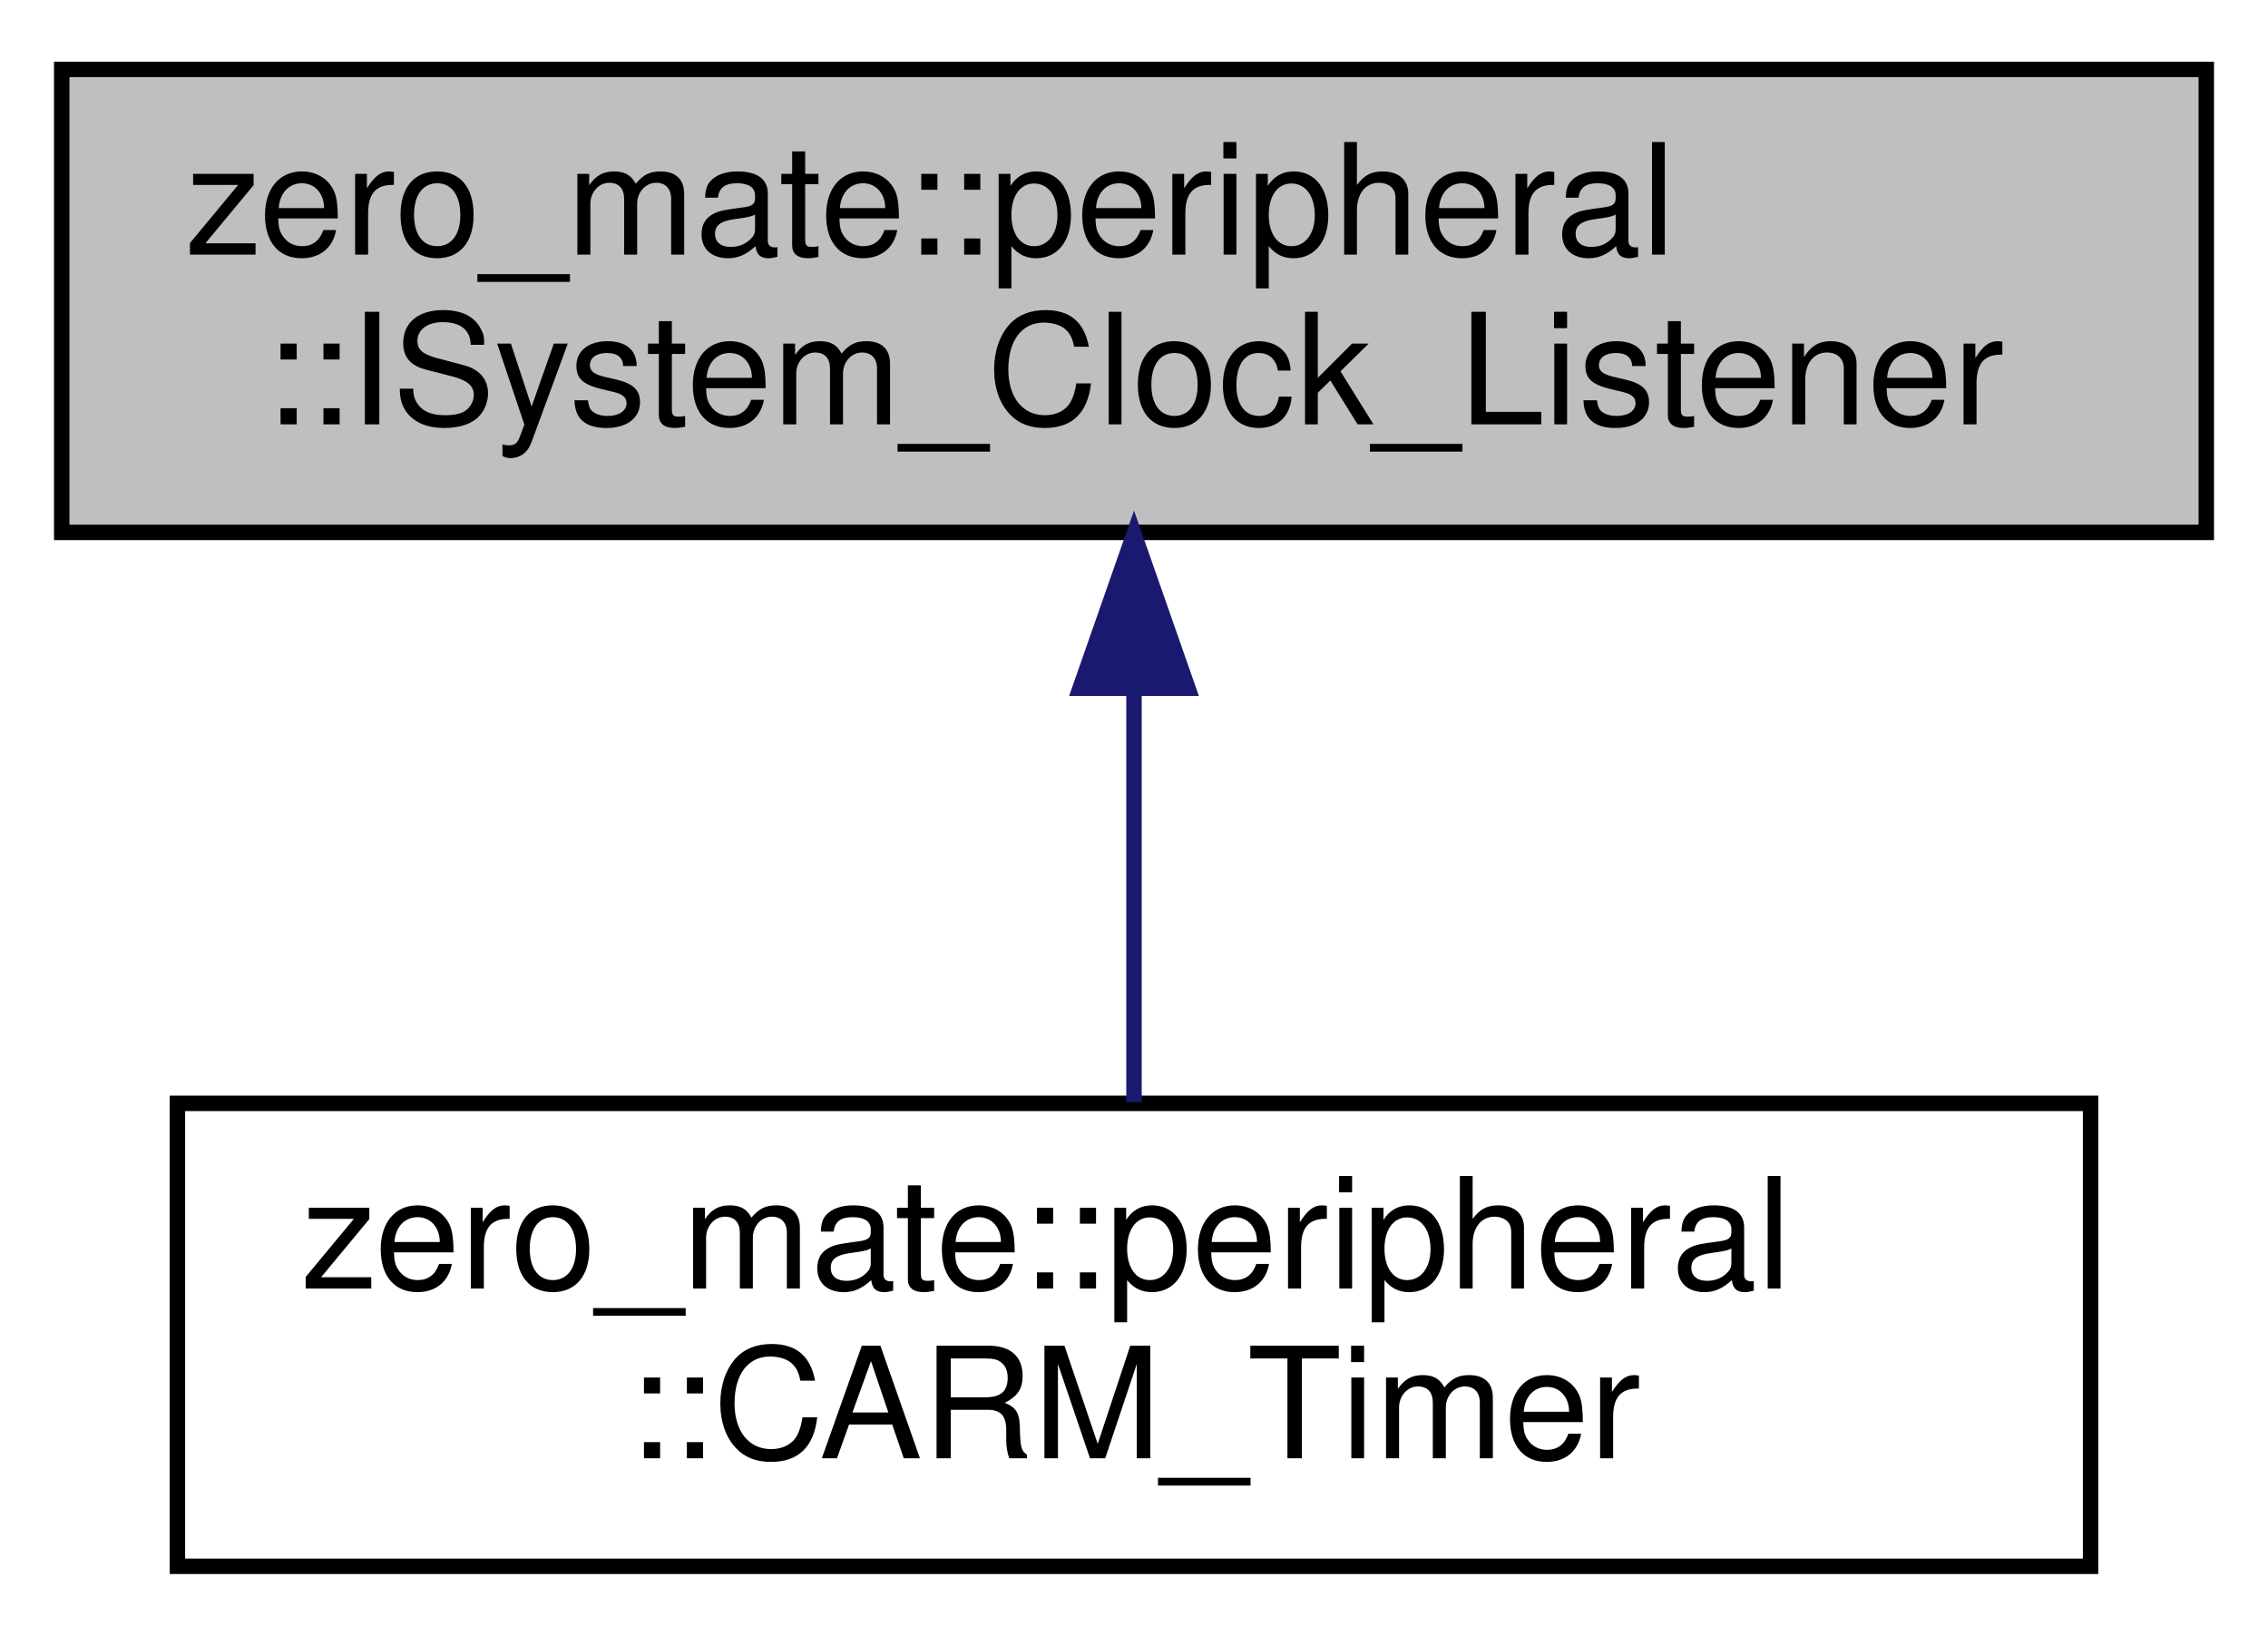
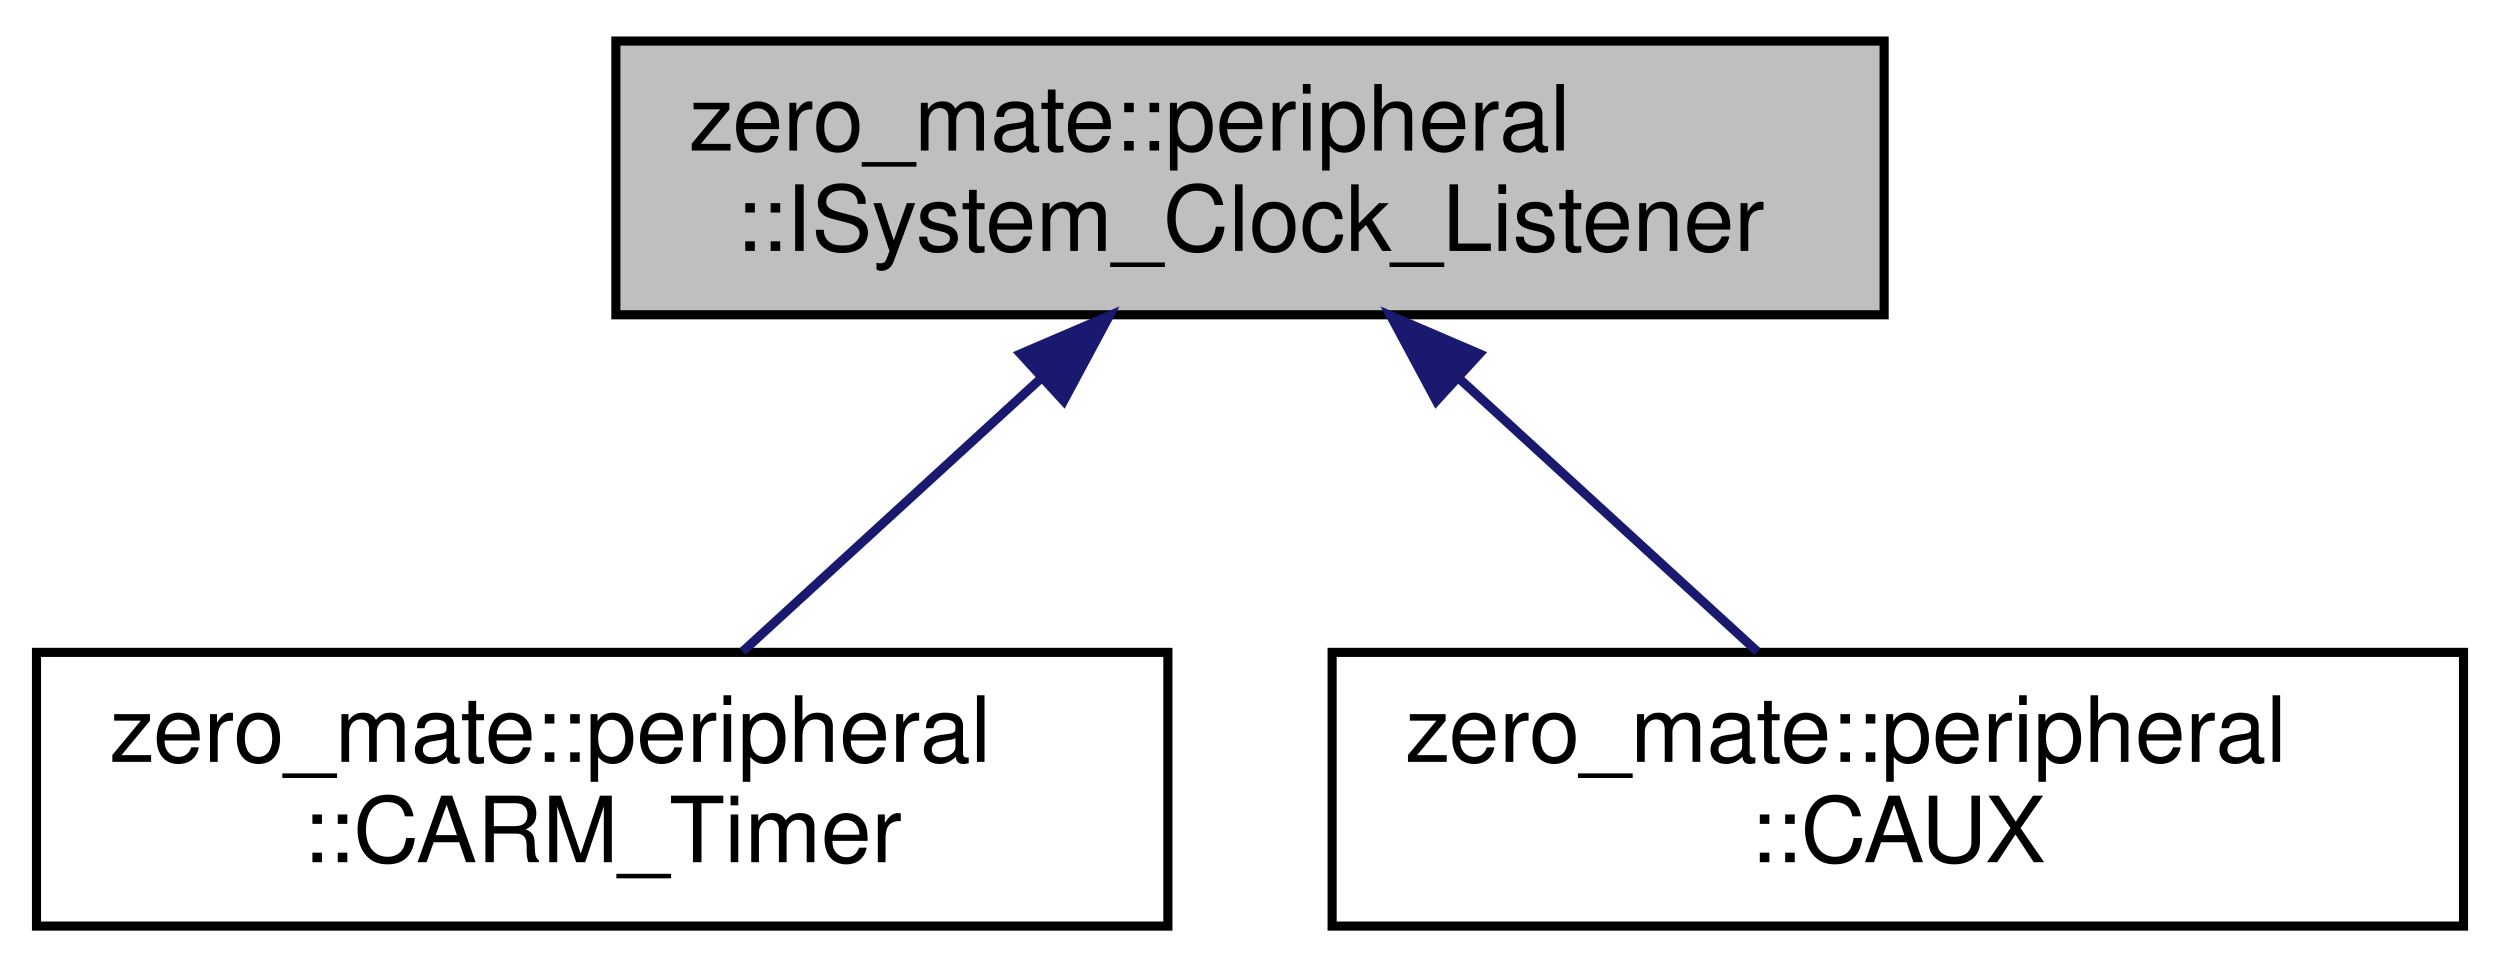
- <svg xmlns="http://www.w3.org/2000/svg" xmlns:xlink="http://www.w3.org/1999/xlink" width="147pt" height="106pt" viewBox="0.00 0.00 147.00 106.00">
+ <svg xmlns="http://www.w3.org/2000/svg" xmlns:xlink="http://www.w3.org/1999/xlink" width="274pt" height="106pt" viewBox="0.00 0.00 274.00 106.00">
  <g id="graph0" class="graph" transform="scale(1 1) rotate(0) translate(4 102)">
    <g id="node1" class="node">
      <g id="a_node1">
        <a xlink:title="This class represents a general interface for a CPU clock listener.">
-           <polygon fill="#bfbfbf" stroke="black" points="0,-67.5 0,-97.5 139,-97.5 139,-67.5 0,-67.5" />
-           <text text-anchor="start" x="8" y="-85.5" font-family="Helvetica,sans-Serif" font-size="10.00">zero_mate::peripheral</text>
-           <text text-anchor="middle" x="69.5" y="-74.5" font-family="Helvetica,sans-Serif" font-size="10.00">::ISystem_Clock_Listener</text>
+           <polygon fill="#bfbfbf" stroke="black" points="63.5,-67.5 63.5,-97.5 202.5,-97.5 202.5,-67.5 63.5,-67.5" />
+           <text text-anchor="start" x="71.5" y="-85.5" font-family="Helvetica,sans-Serif" font-size="10.00">zero_mate::peripheral</text>
+           <text text-anchor="middle" x="133" y="-74.5" font-family="Helvetica,sans-Serif" font-size="10.00">::ISystem_Clock_Listener</text>
        </a>
      </g>
    </g>
    <g id="node2" class="node">
      <g id="a_node2">
        <a xlink:href="classzero__mate_1_1peripheral_1_1CARM__Timer.html" target="_top" xlink:title="This class represents the ARM timer used in BCM2835.">
-           <polygon fill="none" stroke="black" points="7.5,-0.5 7.5,-30.5 131.5,-30.5 131.5,-0.5 7.5,-0.5" />
-           <text text-anchor="start" x="15.5" y="-18.5" font-family="Helvetica,sans-Serif" font-size="10.00">zero_mate::peripheral</text>
-           <text text-anchor="middle" x="69.5" y="-7.5" font-family="Helvetica,sans-Serif" font-size="10.00">::CARM_Timer</text>
+           <polygon fill="none" stroke="black" points="0,-0.5 0,-30.5 124,-30.5 124,-0.5 0,-0.5" />
+           <text text-anchor="start" x="8" y="-18.5" font-family="Helvetica,sans-Serif" font-size="10.00">zero_mate::peripheral</text>
+           <text text-anchor="middle" x="62" y="-7.5" font-family="Helvetica,sans-Serif" font-size="10.00">::CARM_Timer</text>
        </a>
      </g>
    </g>
    <g id="edge1" class="edge">
-       <path fill="none" stroke="midnightblue" d="M69.5,-57.11C69.5,-48.15 69.5,-38.32 69.5,-30.58" />
-       <polygon fill="midnightblue" stroke="midnightblue" points="66,-57.4 69.5,-67.4 73,-57.4 66,-57.4" />
+       <path fill="none" stroke="midnightblue" d="M110.17,-60.6C99.45,-50.78 86.95,-39.34 77.38,-30.58" />
+       <polygon fill="midnightblue" stroke="midnightblue" points="107.85,-63.22 117.59,-67.4 112.58,-58.06 107.85,-63.22" />
+     </g>
+     <g id="node3" class="node">
+       <g id="a_node3">
+         <a xlink:href="classzero__mate_1_1peripheral_1_1CAUX.html" target="_top" xlink:title="This class represents the auxiliaries (UART1 &amp; SPI1, and SPI2).">
+           <polygon fill="none" stroke="black" points="142,-0.5 142,-30.5 266,-30.5 266,-0.5 142,-0.5" />
+           <text text-anchor="start" x="150" y="-18.5" font-family="Helvetica,sans-Serif" font-size="10.00">zero_mate::peripheral</text>
+           <text text-anchor="middle" x="204" y="-7.5" font-family="Helvetica,sans-Serif" font-size="10.00">::CAUX</text>
+         </a>
+       </g>
+     </g>
+     <g id="edge2" class="edge">
+       <path fill="none" stroke="midnightblue" d="M155.83,-60.6C166.55,-50.78 179.05,-39.34 188.62,-30.58" />
+       <polygon fill="midnightblue" stroke="midnightblue" points="153.42,-58.06 148.41,-67.4 158.15,-63.22 153.42,-58.06" />
    </g>
  </g>
</svg>
